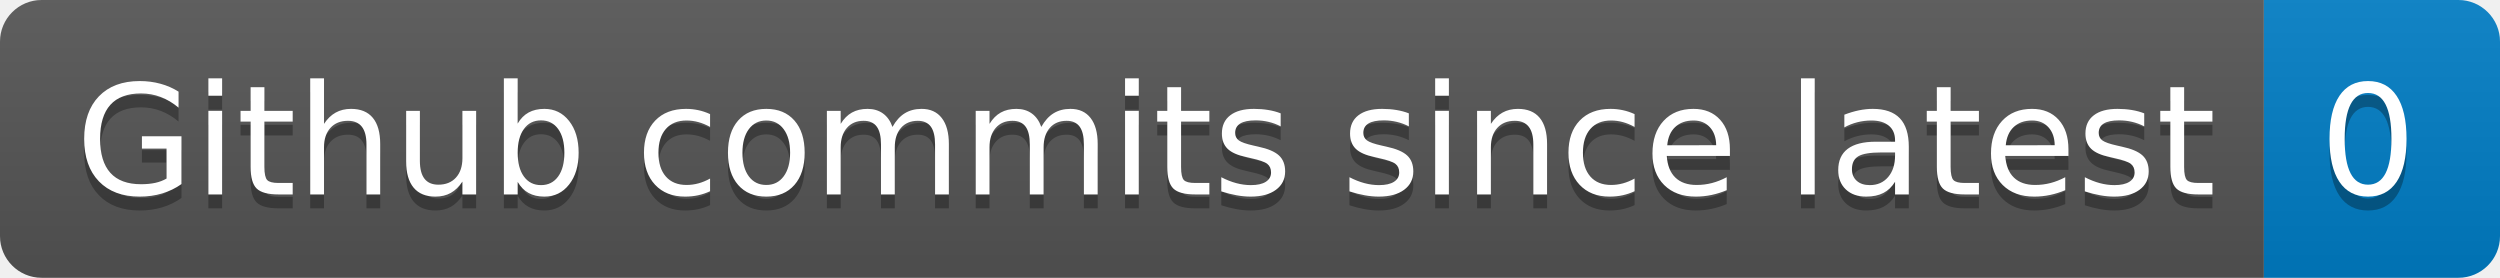
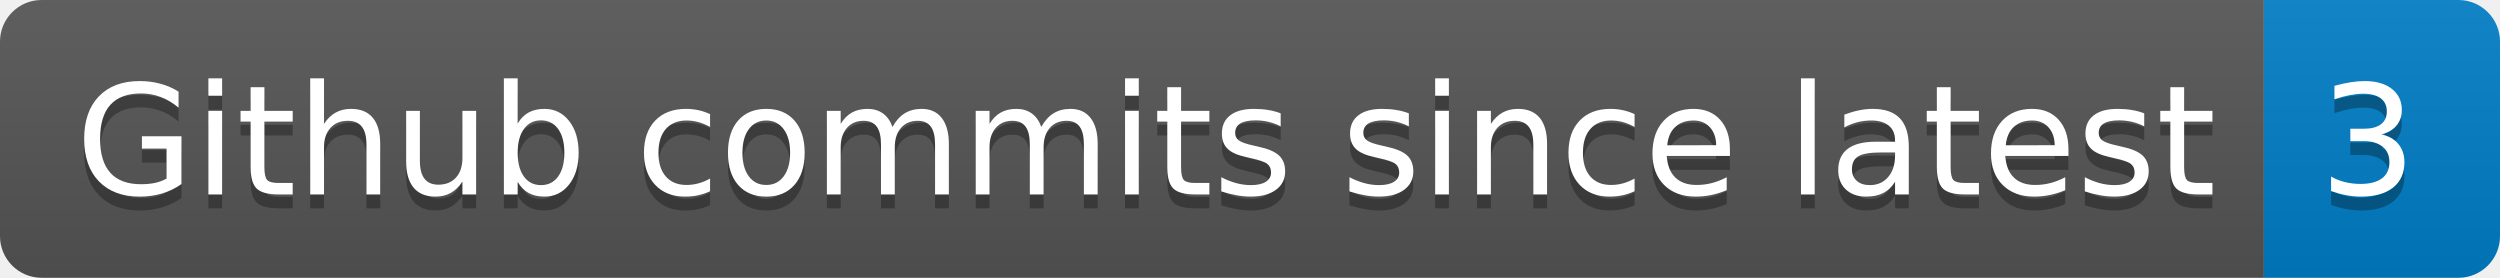
- <svg xmlns="http://www.w3.org/2000/svg" width="180" height="20" role="img" aria-label="Github commits since latest: 0">
+ <svg xmlns="http://www.w3.org/2000/svg" width="180" height="20" role="img" aria-label="Github commits since latest: 3">
  <linearGradient id="s" x2="0" y2="100%">
    <stop offset="0" stop-color="#bbb" stop-opacity=".1" />
    <stop offset="1" stop-opacity=".1" />
  </linearGradient>
  <clipPath id="r">
    <rect width="180" height="20" rx="3" fill="#fff" />
  </clipPath>
  <g clip-path="url(#r)">
    <rect width="163" height="20" fill="#555" />
    <rect x="163" width="17" height="20" fill="#007ec6" />
    <rect width="180" height="20" fill="url(#s)" />
  </g>
  <g fill="#fff" text-anchor="middle" font-family="Verdana,Geneva,DejaVu Sans,sans-serif" text-rendering="geometricPrecision" font-size="110">
    <text aria-hidden="true" x="825" y="150" fill="#010101" fill-opacity=".3" transform="scale(.1)" textLength="1530">Github commits since latest</text>
    <text x="825" y="140" transform="scale(.1)" fill="#fff" textLength="1530">Github commits since latest</text>
-     <text aria-hidden="true" x="1705" y="150" fill="#010101" fill-opacity=".3" transform="scale(.1)" textLength="70">0</text>
-     <text x="1705" y="140" transform="scale(.1)" fill="#fff" textLength="70">0</text>
+     <text aria-hidden="true" x="1705" y="150" fill="#010101" fill-opacity=".3" transform="scale(.1)" textLength="70">3</text>
+     <text x="1705" y="140" transform="scale(.1)" fill="#fff" textLength="70">3</text>
  </g>
</svg>
